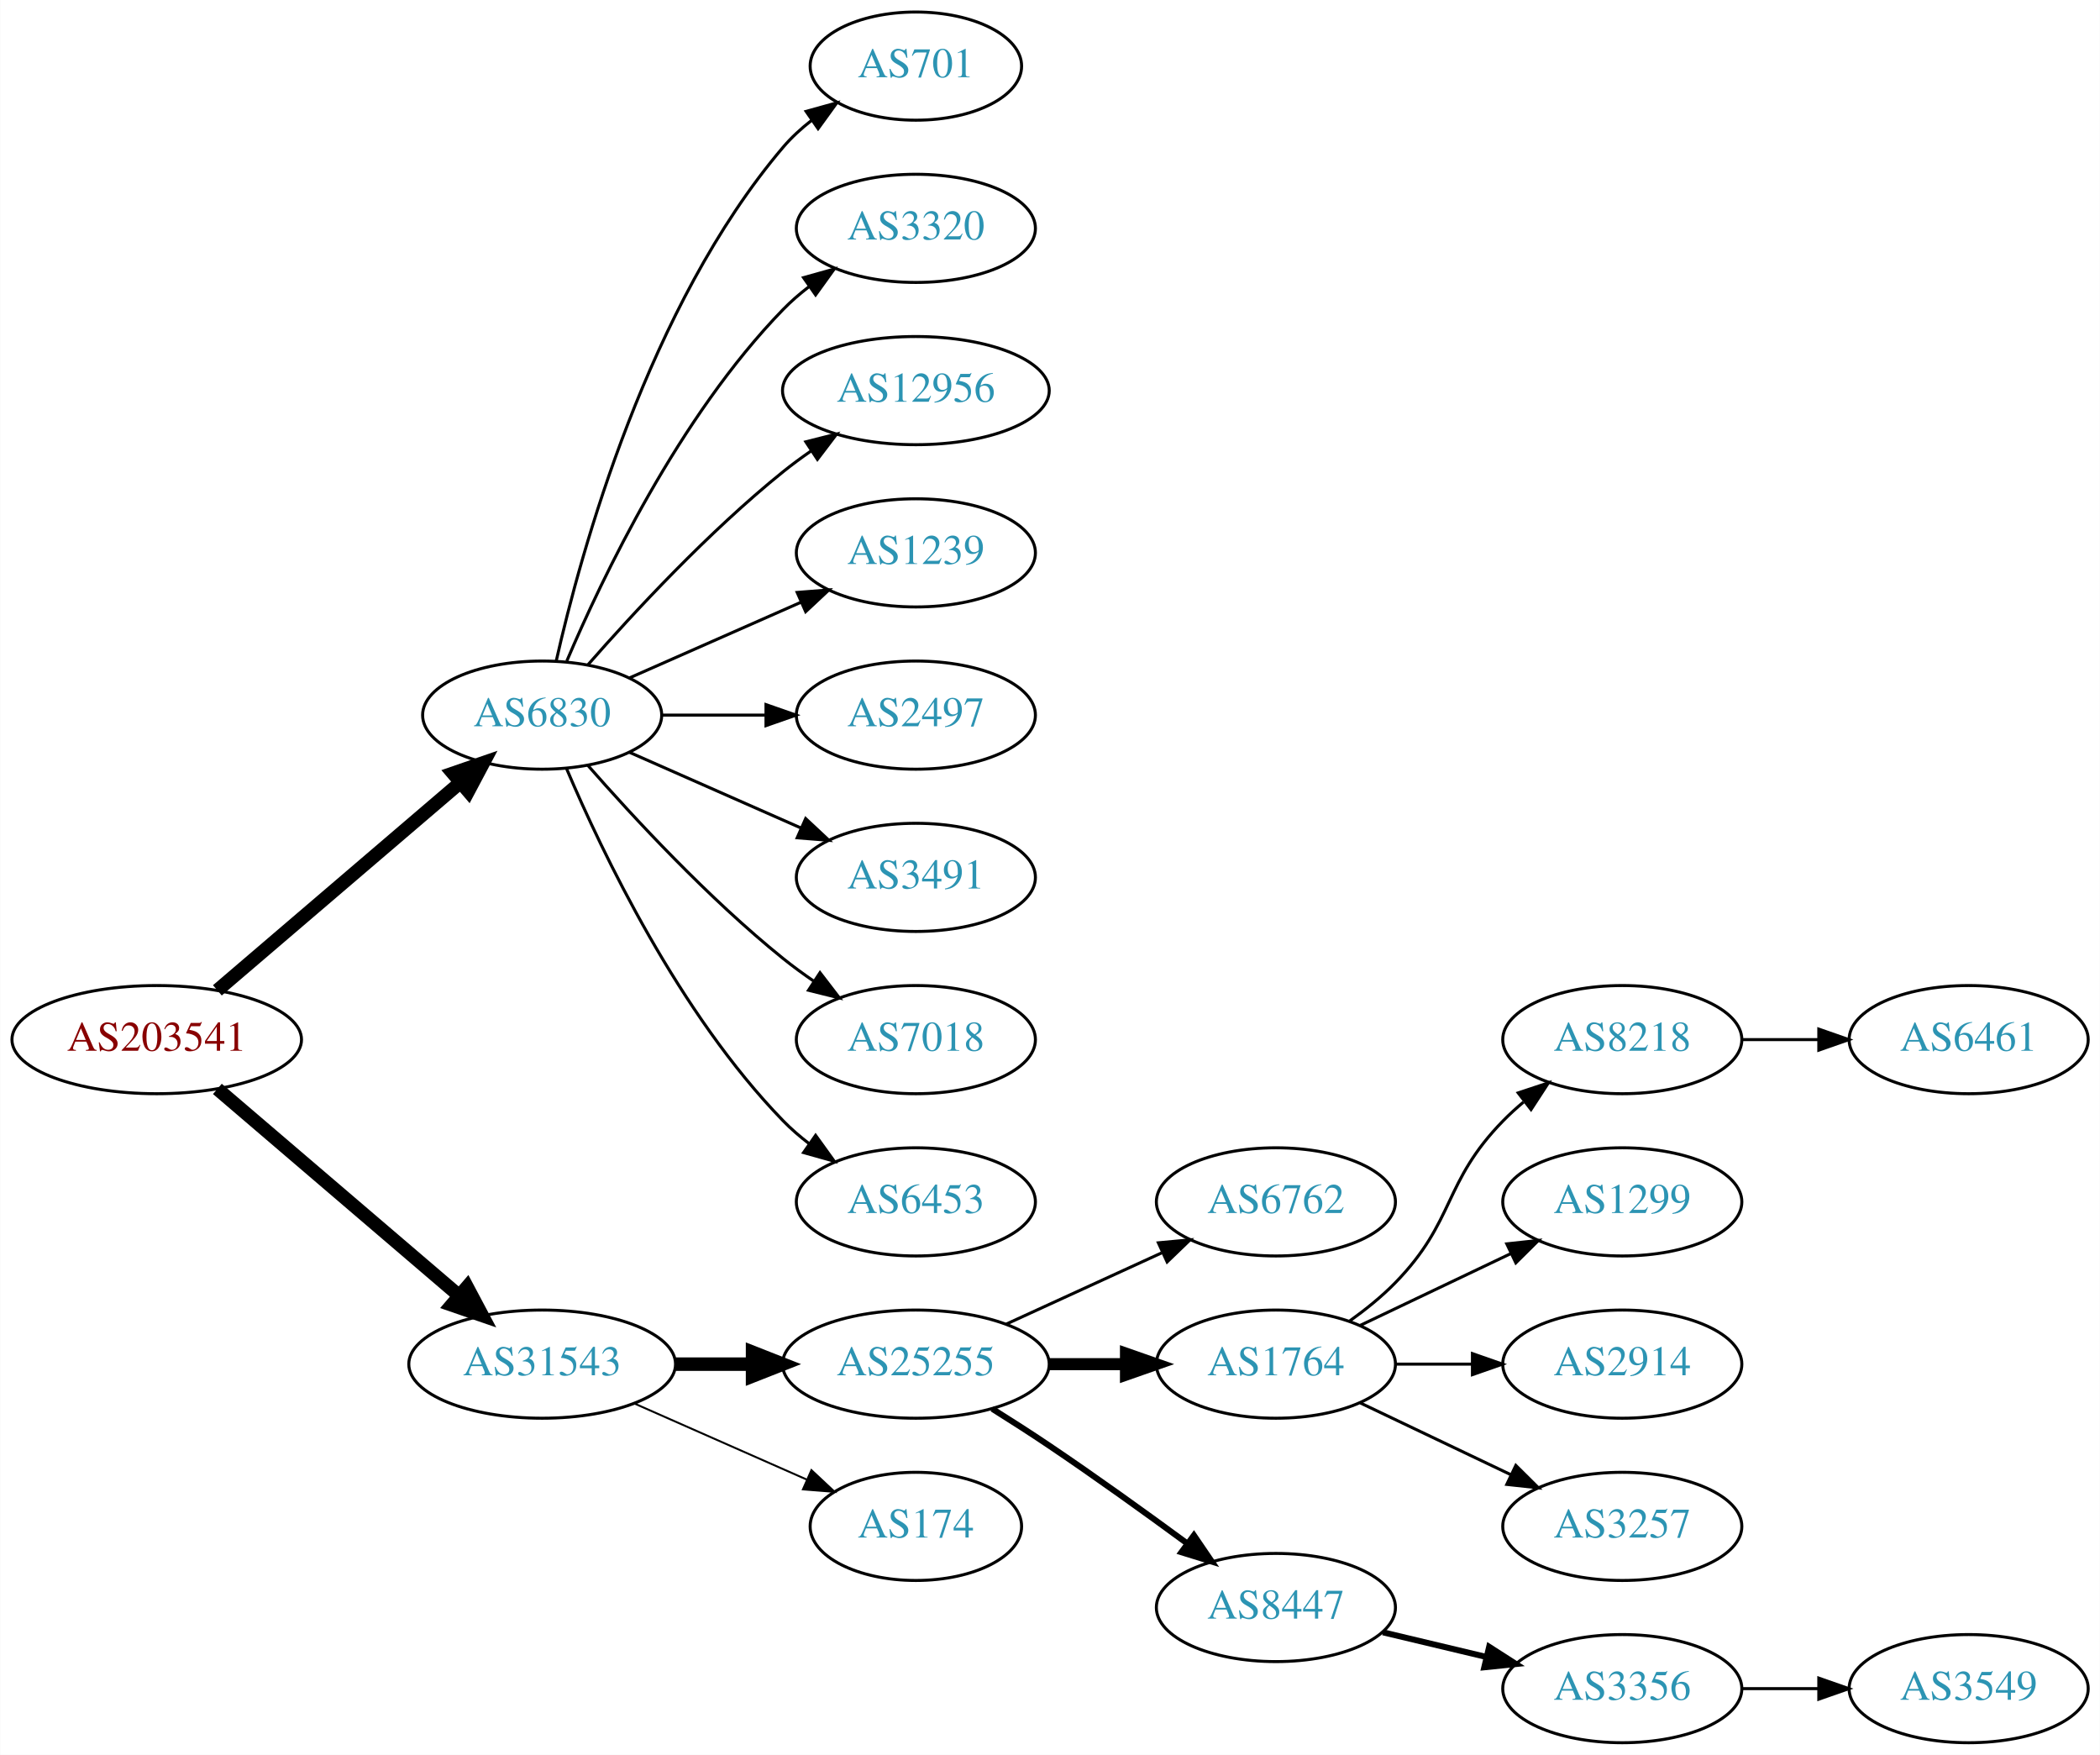
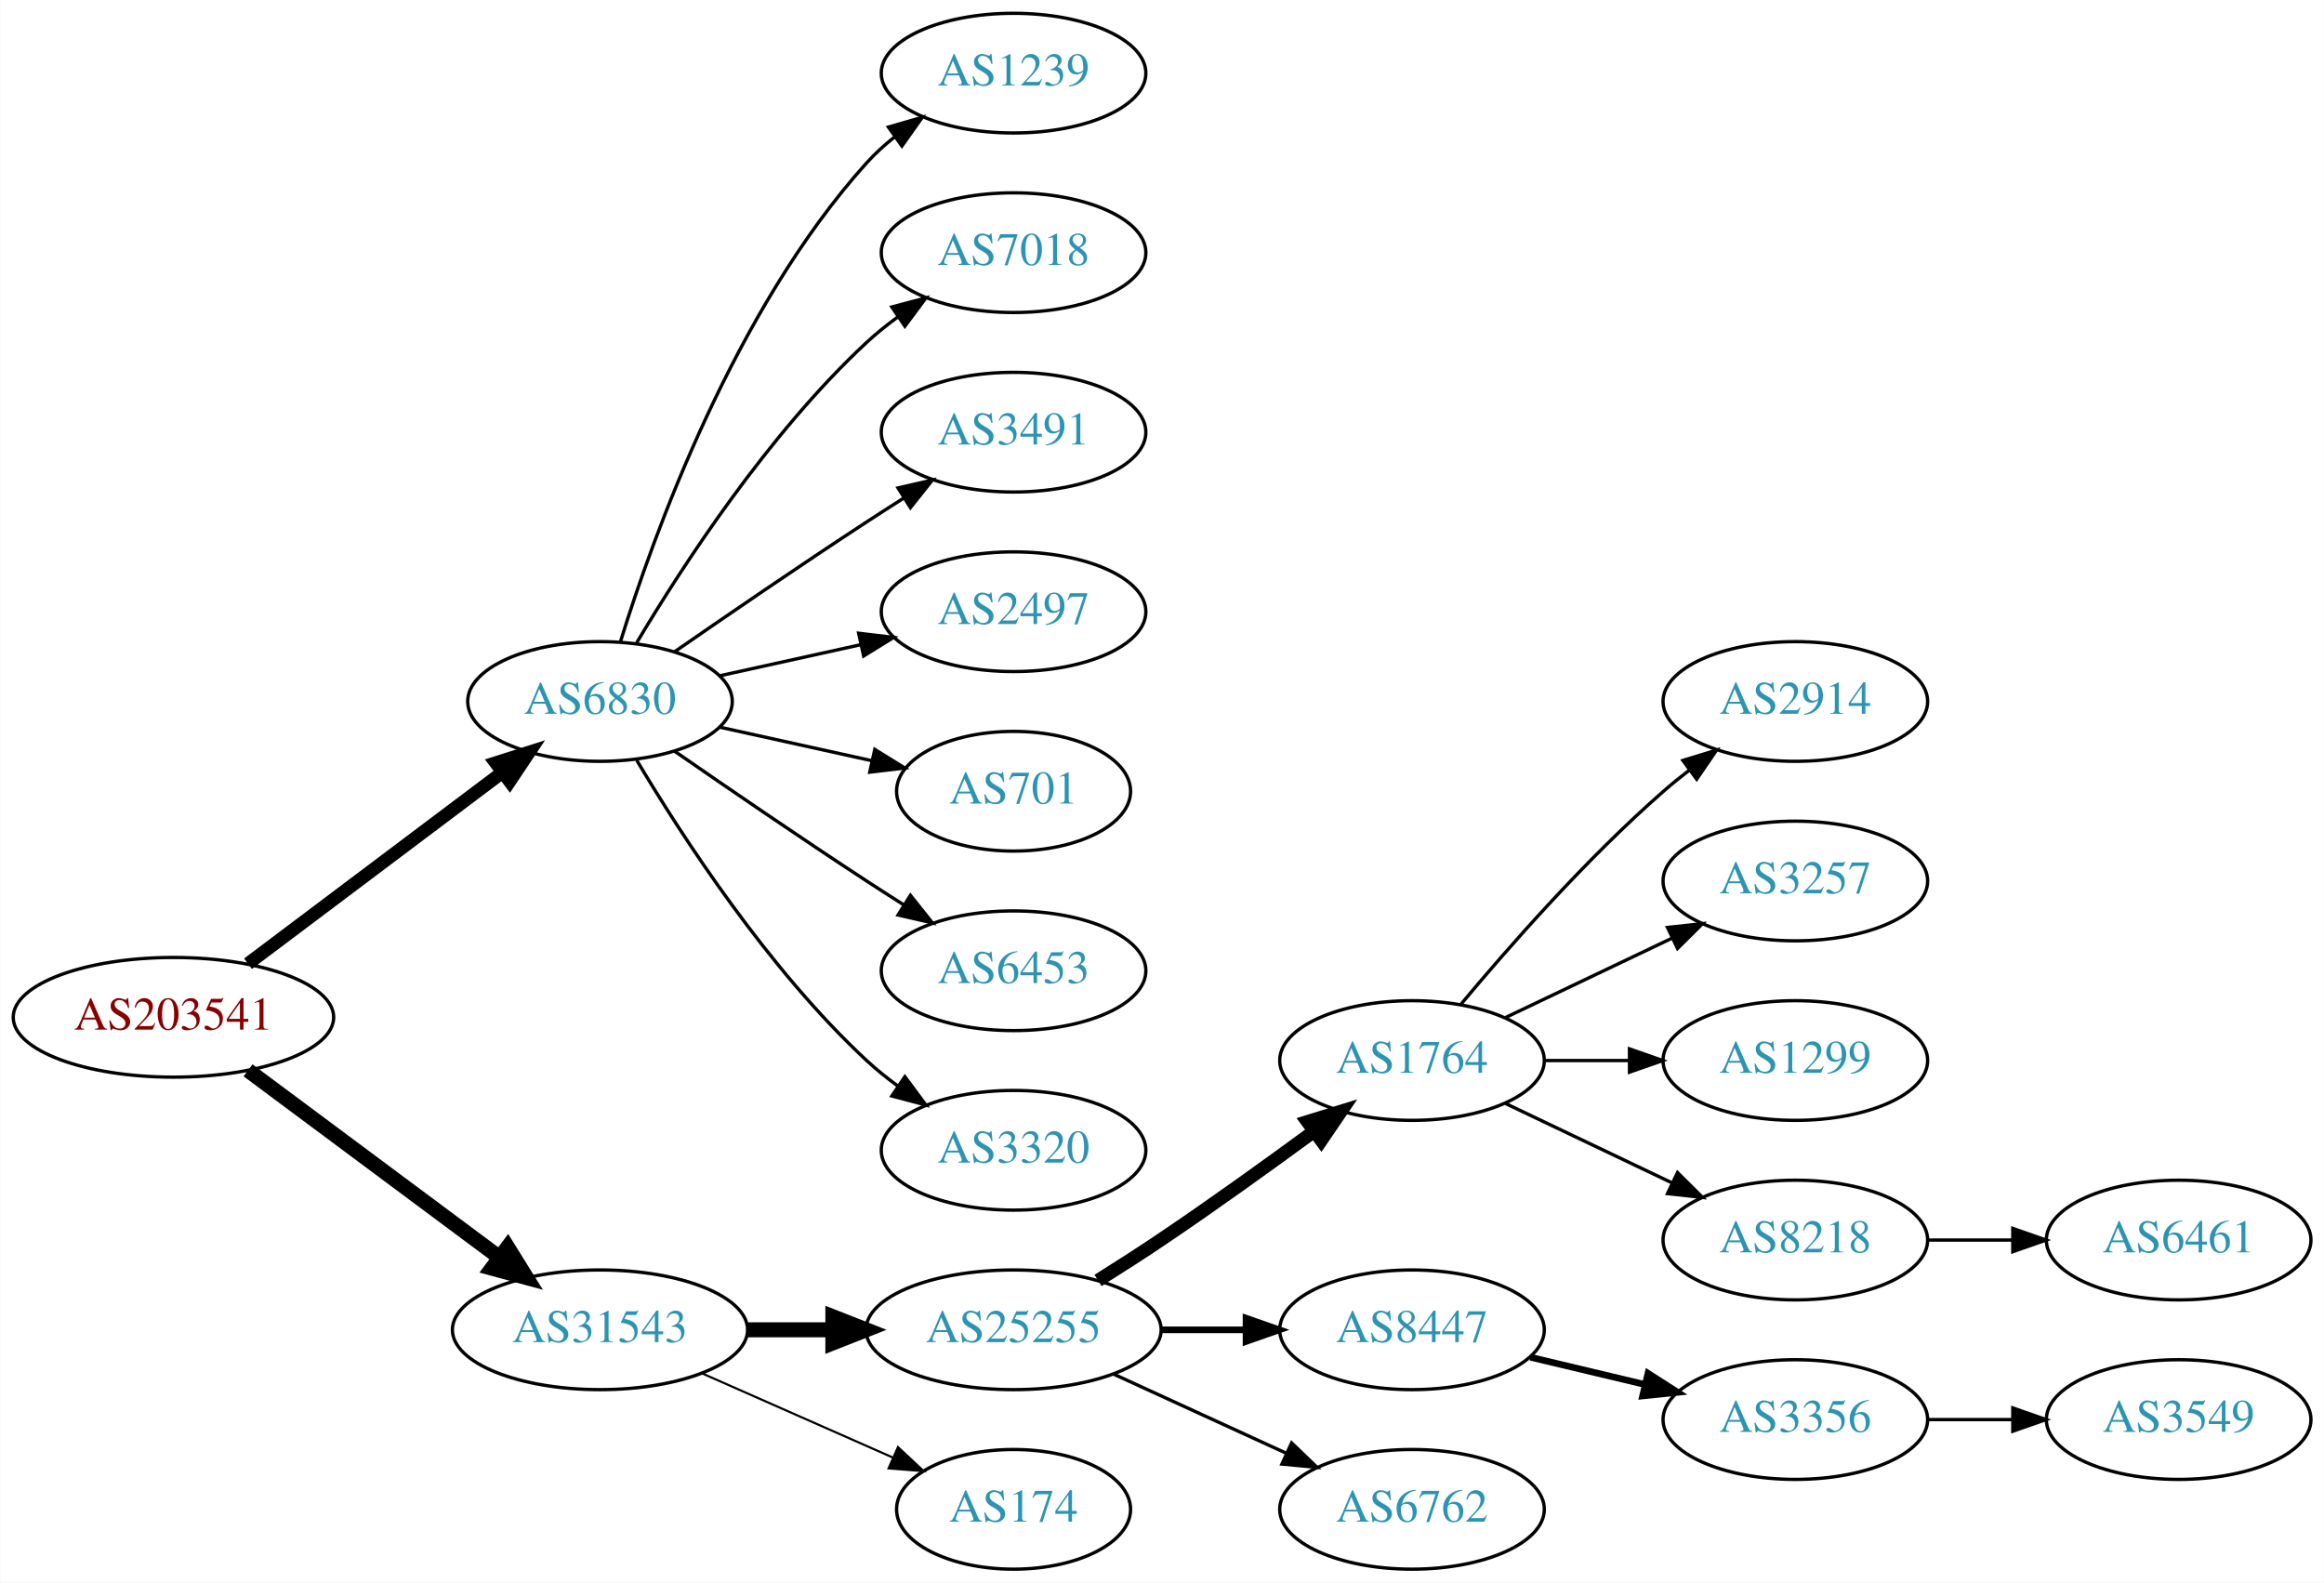
- <svg xmlns="http://www.w3.org/2000/svg" xmlns:xlink="http://www.w3.org/1999/xlink" width="699pt" height="584pt" viewBox="0.00 0.00 698.85 584.00">
-   <g id="graph0" class="graph" transform="scale(1 1) rotate(0) translate(4 580)">
-     <polygon fill="white" stroke="none" points="-4,4 -4,-580 694.855,-580 694.855,4 -4,4" />
+ <svg xmlns="http://www.w3.org/2000/svg" xmlns:xlink="http://www.w3.org/1999/xlink" width="699pt" height="476pt" viewBox="0.00 0.00 698.85 476.00">
+   <g id="graph0" class="graph" transform="scale(1 1) rotate(0) translate(4 472)">
+     <polygon fill="white" stroke="none" points="-4,4 -4,-472 694.855,-472 694.855,4 -4,4" />
    <g id="node1" class="node">
      <g id="a_node1">
        <a xlink:href="/asn/203541" xlink:title="AS203541 ~ Kabelfernsehen Pillersee GmbH [AT]">
-           <ellipse fill="#ffffff" stroke="black" cx="48.096" cy="-234" rx="48.192" ry="18" />
-           <text text-anchor="middle" x="48.096" y="-230.3" font-family="Times,serif" font-size="14.00" fill="#880000">AS203541</text>
+           <ellipse fill="#ffffff" stroke="black" cx="48.096" cy="-166" rx="48.192" ry="18" />
+           <text text-anchor="middle" x="48.096" y="-162.3" font-family="Times,serif" font-size="14.00" fill="#880000">AS203541</text>
        </a>
      </g>
    </g>
    <g id="node2" class="node">
      <g id="a_node2">
        <a xlink:href="/asn/6830" xlink:title="AS6830 ~ LGI-UPC [AT]">
-           <ellipse fill="#ffffff" stroke="black" cx="176.388" cy="-342" rx="39.794" ry="18" />
-           <text text-anchor="middle" x="176.388" y="-338.3" font-family="Times,serif" font-size="14.00" fill="#2c94b3">AS6830</text>
+           <ellipse fill="#ffffff" stroke="black" cx="176.388" cy="-261" rx="39.794" ry="18" />
+           <text text-anchor="middle" x="176.388" y="-257.3" font-family="Times,serif" font-size="14.00" fill="#2c94b3">AS6830</text>
        </a>
      </g>
    </g>
    <g id="edge1" class="edge">
-       <path fill="none" stroke="black" stroke-width="4.5" d="M68.277,-250.403C89.851,-268.852 125.018,-298.926 149.132,-319.547" />
-       <polygon fill="black" stroke="black" stroke-width="4.5" points="146.691,-322.641 156.85,-326.148 151.809,-316.656 146.691,-322.641" />
+       <path fill="none" stroke="black" stroke-width="3.938" d="M70.519,-182.115C91.579,-197.957 123.845,-222.228 147.023,-239.664" />
+       <polygon fill="black" stroke="black" stroke-width="3.938" points="145.019,-242.535 155.114,-245.75 149.227,-236.941 145.019,-242.535" />
    </g>
    <g id="node3" class="node">
      <g id="a_node3">
        <a xlink:href="/asn/31543" xlink:title="AS31543 ~ myNET gmbh [AT]">
-           <ellipse fill="#ffffff" stroke="black" cx="176.388" cy="-126" rx="44.393" ry="18" />
-           <text text-anchor="middle" x="176.388" y="-122.3" font-family="Times,serif" font-size="14.00" fill="#2c94b3">AS31543</text>
+           <ellipse fill="#ffffff" stroke="black" cx="176.388" cy="-72" rx="44.393" ry="18" />
+           <text text-anchor="middle" x="176.388" y="-68.3" font-family="Times,serif" font-size="14.00" fill="#2c94b3">AS31543</text>
        </a>
      </g>
    </g>
    <g id="edge2" class="edge">
-       <path fill="none" stroke="black" stroke-width="4.5" d="M68.277,-217.597C89.727,-199.254 124.614,-169.419 148.715,-148.809" />
-       <polygon fill="black" stroke="black" stroke-width="4.5" points="151.399,-151.695 156.44,-142.203 146.281,-145.71 151.399,-151.695" />
+       <path fill="none" stroke="black" stroke-width="4.5" d="M70.519,-150.054C91.328,-134.566 123.078,-110.934 146.192,-93.731" />
+       <polygon fill="black" stroke="black" stroke-width="4.5" points="148.609,-96.84 154.28,-87.71 143.907,-90.522 148.609,-96.84" />
    </g>
    <g id="node4" class="node">
      <g id="a_node4">
-         <a xlink:href="/asn/701" xlink:title="AS701 ~ UUNET [US]">
-           <ellipse fill="#ffffff" stroke="black" cx="300.78" cy="-558" rx="35.194" ry="18" />
-           <text text-anchor="middle" x="300.78" y="-554.3" font-family="Times,serif" font-size="14.00" fill="#2c94b3">AS701</text>
+         <a xlink:href="/asn/1239" xlink:title="AS1239 ~ Sprint [US]">
+           <ellipse fill="#ffffff" stroke="black" cx="300.78" cy="-450" rx="39.794" ry="18" />
+           <text text-anchor="middle" x="300.78" y="-446.3" font-family="Times,serif" font-size="14.00" fill="#2c94b3">AS1239</text>
        </a>
      </g>
    </g>
    <g id="edge3" class="edge">
-       <path fill="none" stroke="black" d="M181.081,-360.075C189.221,-396.148 211.654,-478.14 256.584,-531 259.354,-534.26 262.62,-537.252 266.096,-539.961" />
-       <polygon fill="black" stroke="black" points="264.239,-542.932 274.449,-545.761 268.231,-537.182 264.239,-542.932" />
+       <path fill="none" stroke="black" d="M182.525,-278.94C192.428,-310.979 216.766,-378.812 256.584,-423 259.1,-425.792 261.971,-428.401 265.01,-430.812" />
+       <polygon fill="black" stroke="black" points="263.139,-433.776 273.318,-436.715 267.194,-428.07 263.139,-433.776" />
    </g>
    <g id="node5" class="node">
      <g id="a_node5">
-         <a xlink:href="/asn/3320" xlink:title="AS3320 ~ DTAG [DE]">
-           <ellipse fill="#ffffff" stroke="black" cx="300.78" cy="-504" rx="39.794" ry="18" />
-           <text text-anchor="middle" x="300.78" y="-500.3" font-family="Times,serif" font-size="14.00" fill="#2c94b3">AS3320</text>
+         <a xlink:href="/asn/7018" xlink:title="AS7018 ~ AT&amp;T Services, Inc. [US]">
+           <ellipse fill="#ffffff" stroke="black" cx="300.78" cy="-396" rx="39.794" ry="18" />
+           <text text-anchor="middle" x="300.78" y="-392.3" font-family="Times,serif" font-size="14.00" fill="#2c94b3">AS7018</text>
        </a>
      </g>
    </g>
    <g id="edge4" class="edge">
-       <path fill="none" stroke="black" d="M184.578,-359.975C196.345,-387.682 221.919,-441.348 256.584,-477 259.204,-479.695 262.144,-482.239 265.227,-484.608" />
-       <polygon fill="black" stroke="black" points="263.394,-487.597 273.596,-490.455 267.403,-481.859 263.394,-487.597" />
+       <path fill="none" stroke="black" d="M187.433,-278.671C201.004,-301.472 226.937,-341.472 256.584,-369 259.49,-371.699 262.703,-374.28 266.027,-376.703" />
+       <polygon fill="black" stroke="black" points="264.162,-379.667 274.405,-382.375 268.087,-373.87 264.162,-379.667" />
    </g>
    <g id="node6" class="node">
      <g id="a_node6">
-         <a xlink:href="/asn/12956" xlink:title="AS12956 ~ TELXIUS [ES]">
-           <ellipse fill="#ffffff" stroke="black" cx="300.78" cy="-450" rx="44.393" ry="18" />
-           <text text-anchor="middle" x="300.78" y="-446.3" font-family="Times,serif" font-size="14.00" fill="#2c94b3">AS12956</text>
+         <a xlink:href="/asn/3491" xlink:title="AS3491 ~ PCCW Global, Inc. [US]">
+           <ellipse fill="#ffffff" stroke="black" cx="300.78" cy="-342" rx="39.794" ry="18" />
+           <text text-anchor="middle" x="300.78" y="-338.3" font-family="Times,serif" font-size="14.00" fill="#2c94b3">AS3491</text>
        </a>
      </g>
    </g>
    <g id="edge5" class="edge">
-       <path fill="none" stroke="black" d="M191.54,-358.663C206.641,-375.894 231.762,-403.024 256.584,-423 259.512,-425.357 262.658,-427.675 265.87,-429.902" />
-       <polygon fill="black" stroke="black" points="264.145,-432.958 274.418,-435.552 268.005,-427.118 264.145,-432.958" />
+       <path fill="none" stroke="black" d="M198.745,-275.901C214.596,-286.877 236.799,-302.079 256.584,-315 260.166,-317.339 263.936,-319.759 267.696,-322.144" />
+       <polygon fill="black" stroke="black" points="266.03,-325.231 276.357,-327.596 269.759,-319.307 266.03,-325.231" />
    </g>
    <g id="node7" class="node">
      <g id="a_node7">
-         <a xlink:href="/asn/1239" xlink:title="AS1239 ~ Sprint [US]">
-           <ellipse fill="#ffffff" stroke="black" cx="300.78" cy="-396" rx="39.794" ry="18" />
-           <text text-anchor="middle" x="300.78" y="-392.3" font-family="Times,serif" font-size="14.00" fill="#2c94b3">AS1239</text>
+         <a xlink:href="/asn/2497" xlink:title="AS2497 ~ Internet Initiative Japan Inc. [JP]">
+           <ellipse fill="#ffffff" stroke="black" cx="300.78" cy="-288" rx="39.794" ry="18" />
+           <text text-anchor="middle" x="300.78" y="-284.3" font-family="Times,serif" font-size="14.00" fill="#2c94b3">AS2497</text>
        </a>
      </g>
    </g>
    <g id="edge6" class="edge">
-       <path fill="none" stroke="black" d="M205.467,-354.389C222.415,-361.866 244.212,-371.483 262.581,-379.588" />
-       <polygon fill="black" stroke="black" points="261.269,-382.834 271.831,-383.669 264.095,-376.43 261.269,-382.834" />
+       <path fill="none" stroke="black" d="M212.46,-268.737C225.647,-271.646 240.827,-274.995 254.793,-278.076" />
+       <polygon fill="black" stroke="black" points="254.183,-281.525 264.702,-280.262 255.691,-274.69 254.183,-281.525" />
    </g>
    <g id="node8" class="node">
      <g id="a_node8">
-         <a xlink:href="/asn/2497" xlink:title="AS2497 ~ Internet Initiative Japan Inc. [JP]">
-           <ellipse fill="#ffffff" stroke="black" cx="300.78" cy="-342" rx="39.794" ry="18" />
-           <text text-anchor="middle" x="300.78" y="-338.3" font-family="Times,serif" font-size="14.00" fill="#2c94b3">AS2497</text>
+         <a xlink:href="/asn/701" xlink:title="AS701 ~ UUNET [US]">
+           <ellipse fill="#ffffff" stroke="black" cx="300.78" cy="-234" rx="35.194" ry="18" />
+           <text text-anchor="middle" x="300.78" y="-230.3" font-family="Times,serif" font-size="14.00" fill="#2c94b3">AS701</text>
        </a>
      </g>
    </g>
    <g id="edge7" class="edge">
-       <path fill="none" stroke="black" d="M216.113,-342C227.052,-342 239.102,-342 250.568,-342" />
-       <polygon fill="black" stroke="black" points="250.886,-345.5 260.886,-342 250.886,-338.5 250.886,-345.5" />
+       <path fill="none" stroke="black" d="M212.46,-253.263C226.694,-250.123 243.248,-246.471 258.093,-243.196" />
+       <polygon fill="black" stroke="black" points="259.036,-246.572 268.047,-241 257.528,-239.737 259.036,-246.572" />
    </g>
    <g id="node9" class="node">
      <g id="a_node9">
-         <a xlink:href="/asn/3491" xlink:title="AS3491 ~ PCCW Global, Inc. [US]">
-           <ellipse fill="#ffffff" stroke="black" cx="300.78" cy="-288" rx="39.794" ry="18" />
-           <text text-anchor="middle" x="300.78" y="-284.3" font-family="Times,serif" font-size="14.00" fill="#2c94b3">AS3491</text>
-         </a>
-       </g>
-     </g>
-     <g id="edge8" class="edge">
-       <path fill="none" stroke="black" d="M205.467,-329.611C222.415,-322.134 244.212,-312.517 262.581,-304.412" />
-       <polygon fill="black" stroke="black" points="264.095,-307.57 271.831,-300.331 261.269,-301.166 264.095,-307.57" />
-     </g>
-     <g id="node10" class="node">
-       <g id="a_node10">
-         <a xlink:href="/asn/7018" xlink:title="AS7018 ~ AT&amp;T Services, Inc. [US]">
-           <ellipse fill="#ffffff" stroke="black" cx="300.78" cy="-234" rx="39.794" ry="18" />
-           <text text-anchor="middle" x="300.78" y="-230.3" font-family="Times,serif" font-size="14.00" fill="#2c94b3">AS7018</text>
-         </a>
-       </g>
-     </g>
-     <g id="edge9" class="edge">
-       <path fill="none" stroke="black" d="M191.54,-325.337C206.641,-308.106 231.762,-280.976 256.584,-261 259.839,-258.38 263.364,-255.808 266.949,-253.354" />
-       <polygon fill="black" stroke="black" points="268.867,-256.281 275.321,-247.879 265.036,-250.423 268.867,-256.281" />
-     </g>
-     <g id="node11" class="node">
-       <g id="a_node11">
        <a xlink:href="/asn/6453" xlink:title="AS6453 ~ TATA COMMUNICATIONS (AMERICA) INC [US]">
          <ellipse fill="#ffffff" stroke="black" cx="300.78" cy="-180" rx="39.794" ry="18" />
          <text text-anchor="middle" x="300.78" y="-176.3" font-family="Times,serif" font-size="14.00" fill="#2c94b3">AS6453</text>
        </a>
      </g>
    </g>
+     <g id="edge8" class="edge">
+       <path fill="none" stroke="black" d="M198.745,-246.099C214.596,-235.123 236.799,-219.921 256.584,-207 260.166,-204.661 263.936,-202.241 267.696,-199.856" />
+       <polygon fill="black" stroke="black" points="269.759,-202.693 276.357,-194.404 266.03,-196.769 269.759,-202.693" />
+     </g>
+     <g id="node10" class="node">
+       <g id="a_node10">
+         <a xlink:href="/asn/3320" xlink:title="AS3320 ~ DTAG [DE]">
+           <ellipse fill="#ffffff" stroke="black" cx="300.78" cy="-126" rx="39.794" ry="18" />
+           <text text-anchor="middle" x="300.78" y="-122.3" font-family="Times,serif" font-size="14.00" fill="#2c94b3">AS3320</text>
+         </a>
+       </g>
+     </g>
+     <g id="edge9" class="edge">
+       <path fill="none" stroke="black" d="M187.433,-243.329C201.004,-220.528 226.937,-180.528 256.584,-153 259.49,-150.301 262.703,-147.72 266.027,-145.297" />
+       <polygon fill="black" stroke="black" points="268.087,-148.13 274.405,-139.625 264.162,-142.333 268.087,-148.13" />
+     </g>
+     <g id="node11" class="node">
+       <g id="a_node11">
+         <a xlink:href="/asn/25255" xlink:title="AS25255 ~ ==&gt; TELE2 AUSTRIA &lt;== [AT]">
+           <ellipse fill="#ffffff" stroke="black" cx="300.78" cy="-72" rx="44.393" ry="18" />
+           <text text-anchor="middle" x="300.78" y="-68.3" font-family="Times,serif" font-size="14.00" fill="#2c94b3">AS25255</text>
+         </a>
+       </g>
+     </g>
    <g id="edge10" class="edge">
-       <path fill="none" stroke="black" d="M184.578,-324.025C196.345,-296.318 221.919,-242.652 256.584,-207 259.204,-204.305 262.144,-201.761 265.227,-199.392" />
-       <polygon fill="black" stroke="black" points="267.403,-202.141 273.596,-193.545 263.394,-196.403 267.403,-202.141" />
+       <path fill="none" stroke="black" stroke-width="4.5" d="M220.883,-72C229.089,-72 237.761,-72 246.233,-72" />
+       <polygon fill="black" stroke="black" stroke-width="4.5" points="246.424,-75.938 256.424,-72 246.424,-68.063 246.424,-75.938" />
    </g>
    <g id="node12" class="node">
      <g id="a_node12">
-         <a xlink:href="/asn/25255" xlink:title="AS25255 ~ ==&gt; TELE2 AUSTRIA &lt;== [AT]">
-           <ellipse fill="#ffffff" stroke="black" cx="300.78" cy="-126" rx="44.393" ry="18" />
-           <text text-anchor="middle" x="300.78" y="-122.3" font-family="Times,serif" font-size="14.00" fill="#2c94b3">AS25255</text>
+         <a xlink:href="/asn/174" xlink:title="AS174 ~ Cogent Communications [US]">
+           <ellipse fill="#ffffff" stroke="black" cx="300.78" cy="-18" rx="35.194" ry="18" />
+           <text text-anchor="middle" x="300.78" y="-14.3" font-family="Times,serif" font-size="14.00" fill="#2c94b3">AS174</text>
        </a>
      </g>
    </g>
    <g id="edge11" class="edge">
-       <path fill="none" stroke="black" stroke-width="4.5" d="M220.883,-126C229.089,-126 237.761,-126 246.233,-126" />
-       <polygon fill="black" stroke="black" stroke-width="4.5" points="246.424,-129.938 256.424,-126 246.424,-122.063 246.424,-129.938" />
+       <path fill="none" stroke="black" stroke-width="0.643" d="M207.015,-58.928C224.286,-51.308 246.177,-41.65 264.355,-33.629" />
+       <polygon fill="black" stroke="black" stroke-width="0.643" points="266.012,-36.724 273.749,-29.485 263.187,-30.32 266.012,-36.724" />
    </g>
    <g id="node13" class="node">
      <g id="a_node13">
-         <a xlink:href="/asn/174" xlink:title="AS174 ~ Cogent Communications [US]">
-           <ellipse fill="#ffffff" stroke="black" cx="300.78" cy="-72" rx="35.194" ry="18" />
-           <text text-anchor="middle" x="300.78" y="-68.3" font-family="Times,serif" font-size="14.00" fill="#2c94b3">AS174</text>
+         <a xlink:href="/asn/1764" xlink:title="AS1764 ~ NEXTLAYER-AS [AT]">
+           <ellipse fill="#ffffff" stroke="black" cx="420.622" cy="-153" rx="39.794" ry="18" />
+           <text text-anchor="middle" x="420.622" y="-149.3" font-family="Times,serif" font-size="14.00" fill="#2c94b3">AS1764</text>
        </a>
      </g>
    </g>
    <g id="edge12" class="edge">
-       <path fill="none" stroke="black" stroke-width="0.643" d="M207.015,-112.928C224.286,-105.308 246.177,-95.65 264.355,-87.629" />
-       <polygon fill="black" stroke="black" stroke-width="0.643" points="266.012,-90.724 273.749,-83.485 263.187,-84.32 266.012,-90.724" />
+       <path fill="none" stroke="black" stroke-width="4" d="M326.182,-86.852C332.366,-90.725 338.96,-94.951 344.976,-99 360.469,-109.429 377.359,-121.579 391.147,-131.709" />
+       <polygon fill="black" stroke="black" stroke-width="4" points="389.168,-134.599 399.292,-137.723 393.326,-128.967 389.168,-134.599" />
    </g>
    <g id="node14" class="node">
      <g id="a_node14">
-         <a xlink:href="/asn/6762" xlink:title="AS6762 ~ TELECOM ITALIA SPARKLE S.p.A. [IT]">
-           <ellipse fill="#ffffff" stroke="black" cx="420.622" cy="-180" rx="39.794" ry="18" />
-           <text text-anchor="middle" x="420.622" y="-176.3" font-family="Times,serif" font-size="14.00" fill="#2c94b3">AS6762</text>
+         <a xlink:href="/asn/8447" xlink:title="AS8447 ~ A1 Telekom Austria AG [AT]">
+           <ellipse fill="#ffffff" stroke="black" cx="420.622" cy="-72" rx="39.794" ry="18" />
+           <text text-anchor="middle" x="420.622" y="-68.3" font-family="Times,serif" font-size="14.00" fill="#2c94b3">AS8447</text>
        </a>
      </g>
    </g>
    <g id="edge13" class="edge">
-       <path fill="none" stroke="black" d="M330.909,-139.348C346.521,-146.502 365.918,-155.391 382.59,-163.03" />
-       <polygon fill="black" stroke="black" points="381.493,-166.378 392.042,-167.362 384.409,-160.014 381.493,-166.378" />
+       <path fill="none" stroke="black" stroke-width="2" d="M344.991,-72C353.303,-72 362.066,-72 370.548,-72" />
+       <polygon fill="black" stroke="black" stroke-width="2" points="370.707,-75.5 380.707,-72 370.707,-68.5 370.707,-75.5" />
    </g>
    <g id="node15" class="node">
      <g id="a_node15">
-         <a xlink:href="/asn/1764" xlink:title="AS1764 ~ NEXTLAYER-AS [AT]">
-           <ellipse fill="#ffffff" stroke="black" cx="420.622" cy="-126" rx="39.794" ry="18" />
-           <text text-anchor="middle" x="420.622" y="-122.3" font-family="Times,serif" font-size="14.00" fill="#2c94b3">AS1764</text>
+         <a xlink:href="/asn/6762" xlink:title="AS6762 ~ TELECOM ITALIA SPARKLE S.p.A. [IT]">
+           <ellipse fill="#ffffff" stroke="black" cx="420.622" cy="-18" rx="39.794" ry="18" />
+           <text text-anchor="middle" x="420.622" y="-14.3" font-family="Times,serif" font-size="14.00" fill="#2c94b3">AS6762</text>
        </a>
      </g>
    </g>
    <g id="edge14" class="edge">
-       <path fill="none" stroke="black" stroke-width="4" d="M344.991,-126C353.303,-126 362.066,-126 370.548,-126" />
-       <polygon fill="black" stroke="black" stroke-width="4" points="370.707,-129.5 380.707,-126 370.707,-122.5 370.707,-129.5" />
+       <path fill="none" stroke="black" d="M330.909,-58.652C346.521,-51.498 365.918,-42.609 382.59,-34.969" />
+       <polygon fill="black" stroke="black" points="384.409,-37.986 392.042,-30.638 381.493,-31.622 384.409,-37.986" />
    </g>
    <g id="node16" class="node">
      <g id="a_node16">
-         <a xlink:href="/asn/8447" xlink:title="AS8447 ~ A1 Telekom Austria AG [AT]">
-           <ellipse fill="#ffffff" stroke="black" cx="420.622" cy="-45" rx="39.794" ry="18" />
-           <text text-anchor="middle" x="420.622" y="-41.3" font-family="Times,serif" font-size="14.00" fill="#2c94b3">AS8447</text>
+         <a xlink:href="/asn/2914" xlink:title="AS2914 ~ NTT America, Inc. [US]">
+           <ellipse fill="#ffffff" stroke="black" cx="535.915" cy="-261" rx="39.794" ry="18" />
+           <text text-anchor="middle" x="535.915" y="-257.3" font-family="Times,serif" font-size="14.00" fill="#2c94b3">AS2914</text>
        </a>
      </g>
    </g>
    <g id="edge15" class="edge">
-       <path fill="none" stroke="black" stroke-width="2" d="M326.182,-111.148C332.366,-107.275 338.96,-103.049 344.976,-99 360.469,-88.571 377.359,-76.421 391.147,-66.29" />
-       <polygon fill="black" stroke="black" stroke-width="2" points="393.326,-69.032 399.292,-60.277 389.168,-63.401 393.326,-69.032" />
+       <path fill="none" stroke="black" d="M435.252,-169.817C449.535,-186.929 473.081,-213.745 496.269,-234 498.734,-236.154 501.373,-238.294 504.07,-240.372" />
+       <polygon fill="black" stroke="black" points="502.095,-243.264 512.225,-246.37 506.244,-237.625 502.095,-243.264" />
    </g>
    <g id="node17" class="node">
      <g id="a_node17">
-         <a xlink:href="/asn/8218" xlink:title="AS8218 ~ legacy Neotelecoms [FR]">
-           <ellipse fill="#ffffff" stroke="black" cx="535.915" cy="-234" rx="39.794" ry="18" />
-           <text text-anchor="middle" x="535.915" y="-230.3" font-family="Times,serif" font-size="14.00" fill="#2c94b3">AS8218</text>
+         <a xlink:href="/asn/3257" xlink:title="AS3257 ~ GTT [DE]">
+           <ellipse fill="#ffffff" stroke="black" cx="535.915" cy="-207" rx="39.794" ry="18" />
+           <text text-anchor="middle" x="535.915" y="-203.3" font-family="Times,serif" font-size="14.00" fill="#2c94b3">AS3257</text>
        </a>
      </g>
    </g>
    <g id="edge16" class="edge">
-       <path fill="none" stroke="black" d="M445.216,-140.389C450.472,-144.148 455.804,-148.437 460.269,-153 480.441,-173.617 476.096,-186.383 496.269,-207 498.362,-209.139 500.645,-211.218 503.022,-213.21" />
-       <polygon fill="black" stroke="black" points="501.265,-216.275 511.321,-219.611 505.54,-210.732 501.265,-216.275" />
+       <path fill="none" stroke="black" d="M448.759,-165.934C463.753,-173.081 482.574,-182.052 498.797,-189.785" />
+       <polygon fill="black" stroke="black" points="497.467,-193.028 508,-194.171 500.479,-186.709 497.467,-193.028" />
    </g>
    <g id="node18" class="node">
      <g id="a_node18">
        <a xlink:href="/asn/1299" xlink:title="AS1299 ~ Telia Carrier [EU]">
-           <ellipse fill="#ffffff" stroke="black" cx="535.915" cy="-180" rx="39.794" ry="18" />
-           <text text-anchor="middle" x="535.915" y="-176.3" font-family="Times,serif" font-size="14.00" fill="#2c94b3">AS1299</text>
+           <ellipse fill="#ffffff" stroke="black" cx="535.915" cy="-153" rx="39.794" ry="18" />
+           <text text-anchor="middle" x="535.915" y="-149.3" font-family="Times,serif" font-size="14.00" fill="#2c94b3">AS1299</text>
        </a>
      </g>
    </g>
    <g id="edge17" class="edge">
-       <path fill="none" stroke="black" d="M448.759,-138.934C463.753,-146.081 482.574,-155.052 498.797,-162.785" />
-       <polygon fill="black" stroke="black" points="497.467,-166.028 508,-167.171 500.479,-159.709 497.467,-166.028" />
+       <path fill="none" stroke="black" d="M460.294,-153C468.497,-153 477.261,-153 485.794,-153" />
+       <polygon fill="black" stroke="black" points="486.033,-156.5 496.033,-153 486.033,-149.5 486.033,-156.5" />
    </g>
    <g id="node19" class="node">
      <g id="a_node19">
-         <a xlink:href="/asn/2914" xlink:title="AS2914 ~ NTT America, Inc. [US]">
-           <ellipse fill="#ffffff" stroke="black" cx="535.915" cy="-126" rx="39.794" ry="18" />
-           <text text-anchor="middle" x="535.915" y="-122.3" font-family="Times,serif" font-size="14.00" fill="#2c94b3">AS2914</text>
+         <a xlink:href="/asn/8218" xlink:title="AS8218 ~ legacy Neotelecoms [FR]">
+           <ellipse fill="#ffffff" stroke="black" cx="535.915" cy="-99" rx="39.794" ry="18" />
+           <text text-anchor="middle" x="535.915" y="-95.3" font-family="Times,serif" font-size="14.00" fill="#2c94b3">AS8218</text>
        </a>
      </g>
    </g>
    <g id="edge18" class="edge">
-       <path fill="none" stroke="black" d="M460.294,-126C468.497,-126 477.261,-126 485.794,-126" />
-       <polygon fill="black" stroke="black" points="486.033,-129.5 496.033,-126 486.033,-122.5 486.033,-129.5" />
+       <path fill="none" stroke="black" d="M448.759,-140.066C463.753,-132.919 482.574,-123.948 498.797,-116.215" />
+       <polygon fill="black" stroke="black" points="500.479,-119.291 508,-111.829 497.467,-112.972 500.479,-119.291" />
    </g>
    <g id="node20" class="node">
      <g id="a_node20">
-         <a xlink:href="/asn/3257" xlink:title="AS3257 ~ GTT [DE]">
-           <ellipse fill="#ffffff" stroke="black" cx="535.915" cy="-72" rx="39.794" ry="18" />
-           <text text-anchor="middle" x="535.915" y="-68.3" font-family="Times,serif" font-size="14.00" fill="#2c94b3">AS3257</text>
+         <a xlink:href="/asn/3356" xlink:title="AS3356 ~ Level 3 Parent, LLC [US]">
+           <ellipse fill="#ffffff" stroke="black" cx="535.915" cy="-45" rx="39.794" ry="18" />
+           <text text-anchor="middle" x="535.915" y="-41.3" font-family="Times,serif" font-size="14.00" fill="#2c94b3">AS3356</text>
        </a>
      </g>
    </g>
    <g id="edge19" class="edge">
-       <path fill="none" stroke="black" d="M448.759,-113.066C463.753,-105.919 482.574,-96.948 498.797,-89.215" />
-       <polygon fill="black" stroke="black" points="500.479,-92.291 508,-84.829 497.467,-85.972 500.479,-92.291" />
+       <path fill="none" stroke="black" stroke-width="2" d="M456.229,-63.752C467.101,-61.162 479.255,-58.265 490.698,-55.538" />
+       <polygon fill="black" stroke="black" stroke-width="2" points="491.604,-58.92 500.52,-53.197 489.981,-52.111 491.604,-58.92" />
    </g>
    <g id="node22" class="node">
      <g id="a_node22">
-         <a xlink:href="/asn/3356" xlink:title="AS3356 ~ Level 3 Parent, LLC [US]">
-           <ellipse fill="#ffffff" stroke="black" cx="535.915" cy="-18" rx="39.794" ry="18" />
-           <text text-anchor="middle" x="535.915" y="-14.3" font-family="Times,serif" font-size="14.00" fill="#2c94b3">AS3356</text>
+         <a xlink:href="/asn/6461" xlink:title="AS6461 ~ Zayo Bandwidth [US]">
+           <ellipse fill="#ffffff" stroke="black" cx="651.208" cy="-99" rx="39.794" ry="18" />
+           <text text-anchor="middle" x="651.208" y="-95.3" font-family="Times,serif" font-size="14.00" fill="#2c94b3">AS6461</text>
        </a>
      </g>
    </g>
    <g id="edge21" class="edge">
-       <path fill="none" stroke="black" stroke-width="2" d="M456.229,-36.752C467.101,-34.162 479.255,-31.265 490.698,-28.538" />
-       <polygon fill="black" stroke="black" stroke-width="2" points="491.604,-31.92 500.52,-26.197 489.981,-25.111 491.604,-31.92" />
+       <path fill="none" stroke="black" d="M575.587,-99C583.79,-99 592.554,-99 601.087,-99" />
+       <polygon fill="black" stroke="black" points="601.326,-102.5 611.326,-99 601.326,-95.5 601.326,-102.5" />
    </g>
    <g id="node21" class="node">
      <g id="a_node21">
-         <a xlink:href="/asn/6461" xlink:title="AS6461 ~ Zayo Bandwidth [US]">
-           <ellipse fill="#ffffff" stroke="black" cx="651.208" cy="-234" rx="39.794" ry="18" />
-           <text text-anchor="middle" x="651.208" y="-230.3" font-family="Times,serif" font-size="14.00" fill="#2c94b3">AS6461</text>
+         <a xlink:href="/asn/3549" xlink:title="AS3549 ~ Level 3 Parent, LLC [US]">
+           <ellipse fill="#ffffff" stroke="black" cx="651.208" cy="-45" rx="39.794" ry="18" />
+           <text text-anchor="middle" x="651.208" y="-41.3" font-family="Times,serif" font-size="14.00" fill="#2c94b3">AS3549</text>
        </a>
      </g>
    </g>
    <g id="edge20" class="edge">
-       <path fill="none" stroke="black" d="M575.587,-234C583.79,-234 592.554,-234 601.087,-234" />
-       <polygon fill="black" stroke="black" points="601.326,-237.5 611.326,-234 601.326,-230.5 601.326,-237.5" />
-     </g>
-     <g id="node23" class="node">
-       <g id="a_node23">
-         <a xlink:href="/asn/3549" xlink:title="AS3549 ~ Level 3 Parent, LLC [US]">
-           <ellipse fill="#ffffff" stroke="black" cx="651.208" cy="-18" rx="39.794" ry="18" />
-           <text text-anchor="middle" x="651.208" y="-14.3" font-family="Times,serif" font-size="14.00" fill="#2c94b3">AS3549</text>
-         </a>
-       </g>
-     </g>
-     <g id="edge22" class="edge">
-       <path fill="none" stroke="black" d="M575.587,-18C583.79,-18 592.554,-18 601.087,-18" />
-       <polygon fill="black" stroke="black" points="601.326,-21.5 611.326,-18 601.326,-14.5 601.326,-21.5" />
+       <path fill="none" stroke="black" d="M575.587,-45C583.79,-45 592.554,-45 601.087,-45" />
+       <polygon fill="black" stroke="black" points="601.326,-48.5 611.326,-45 601.326,-41.5 601.326,-48.5" />
    </g>
  </g>
</svg>
